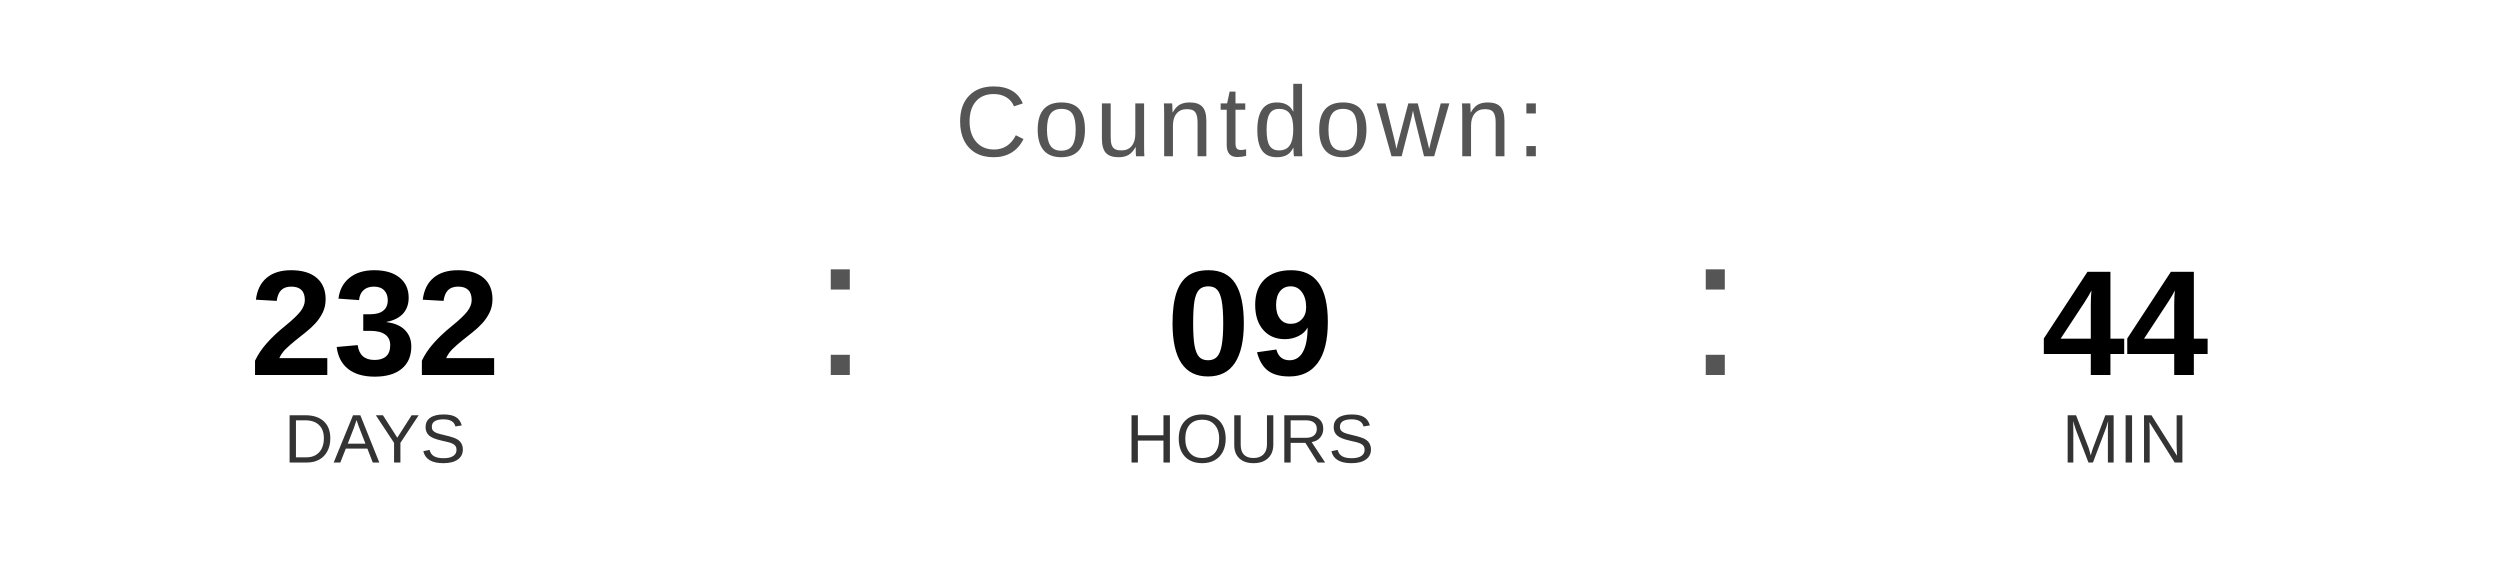
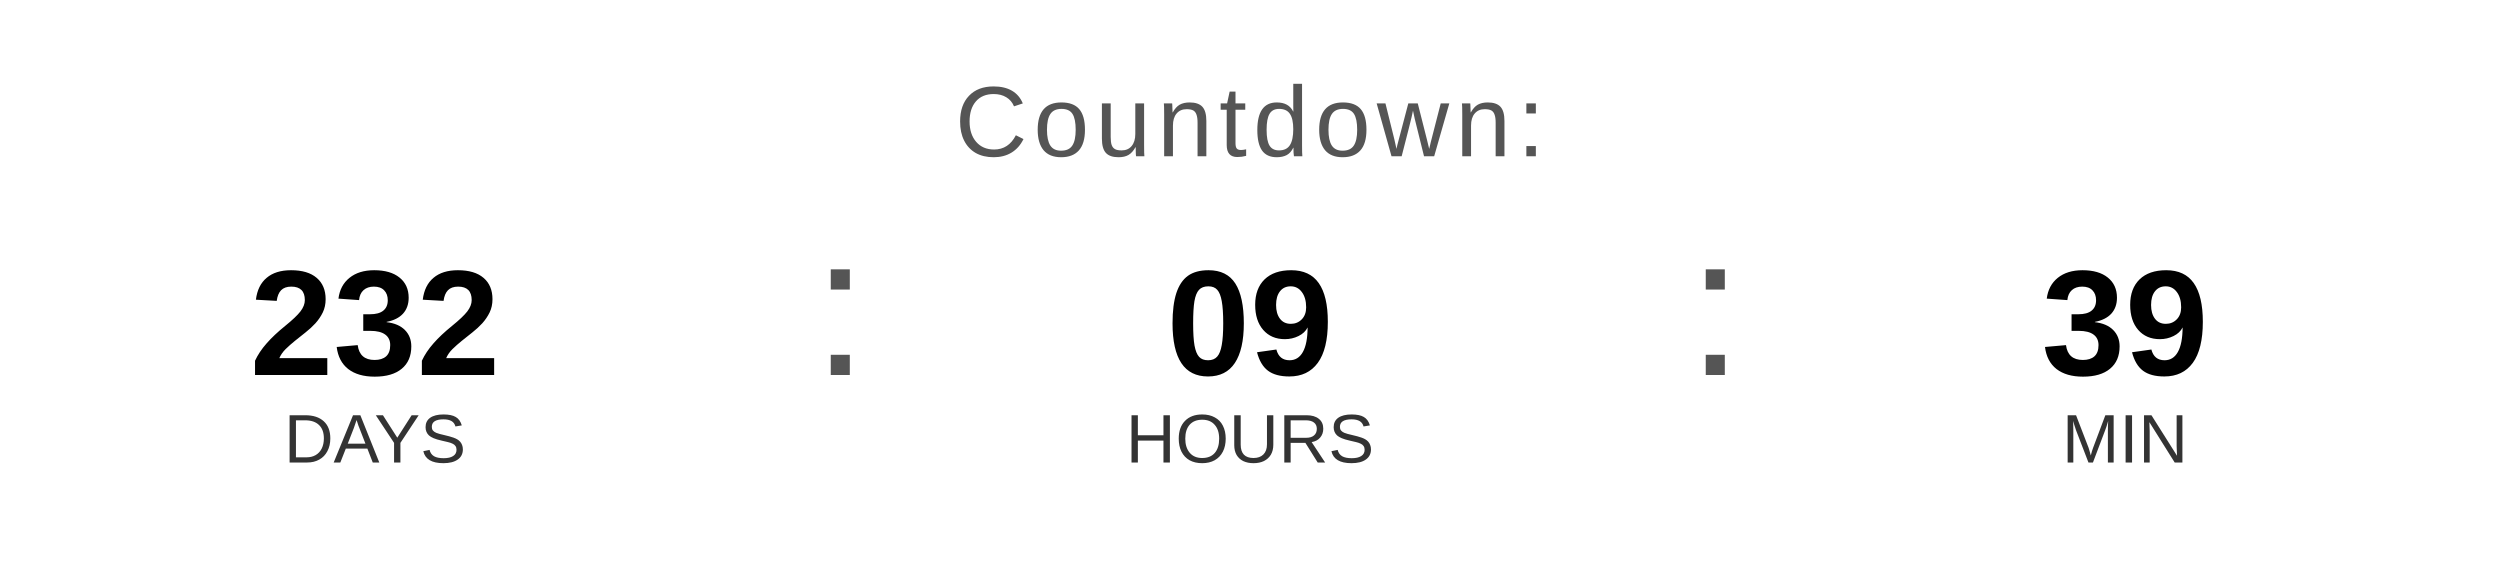
<svg xmlns="http://www.w3.org/2000/svg" width="400" height="90" viewBox="0 0 400 90">
  <text x="200" y="25" font-family="Arial, Helvetica, sans-serif" font-size="16" fill="#555555" text-anchor="middle" letter-spacing="1">
    Countdown:
  </text>
  <text x="60" y="60" font-family="Arial, Helvetica, sans-serif" font-size="24" font-weight="bold" fill="#000000" text-anchor="middle">232</text>
  <text x="60" y="74" font-family="Arial, Helvetica, sans-serif" font-size="11" fill="#333333" text-anchor="middle">DAYS</text>
  <text x="130" y="60" font-family="Arial, sans-serif" font-size="32" fill="#555555">:</text>
  <text x="200" y="60" font-family="Arial, Helvetica, sans-serif" font-size="24" font-weight="bold" fill="#000000" text-anchor="middle">09</text>
  <text x="200" y="74" font-family="Arial, Helvetica, sans-serif" font-size="11" fill="#333333" text-anchor="middle">HOURS</text>
  <text x="270" y="60" font-family="Arial, sans-serif" font-size="32" fill="#555555">:</text>
-   <text x="340" y="60" font-family="Arial, Helvetica, sans-serif" font-size="24" font-weight="bold" fill="#000000" text-anchor="middle">44</text>
+   <text x="340" y="60" font-family="Arial, Helvetica, sans-serif" font-size="24" font-weight="bold" fill="#000000" text-anchor="middle">39</text>
  <text x="340" y="74" font-family="Arial, Helvetica, sans-serif" font-size="11" fill="#333333" text-anchor="middle">MIN</text>
</svg>
